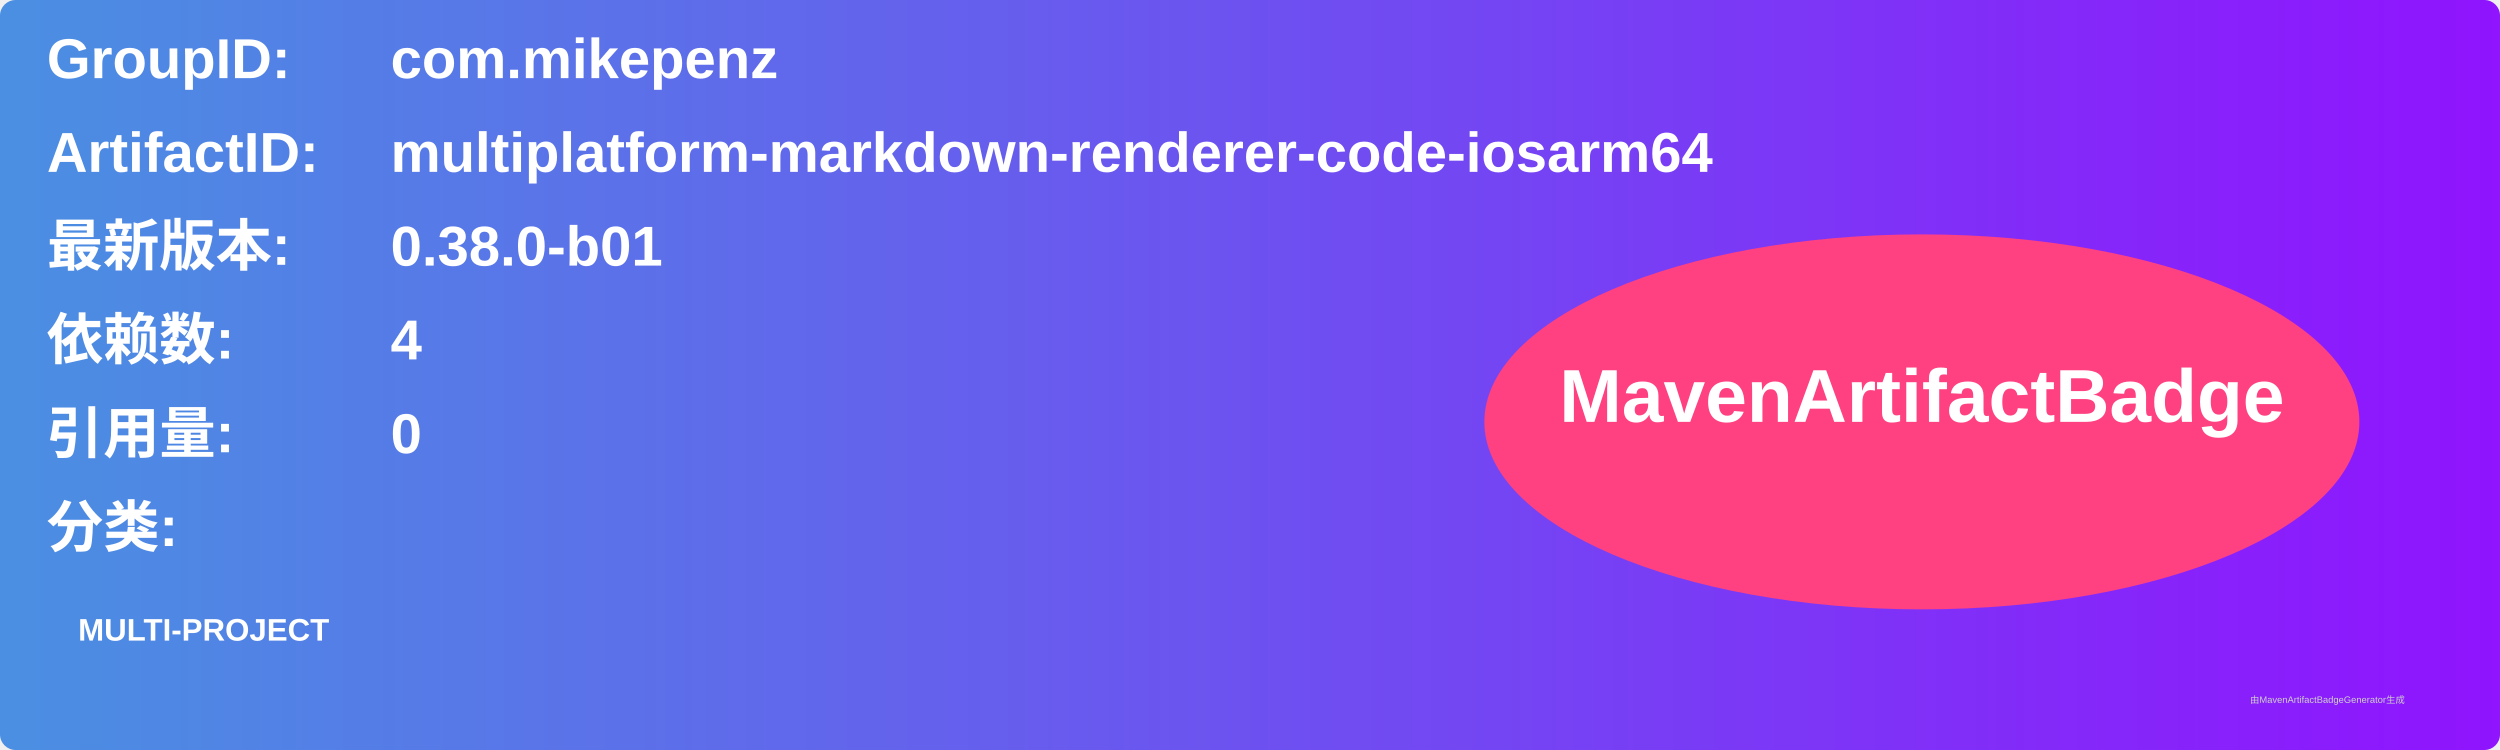
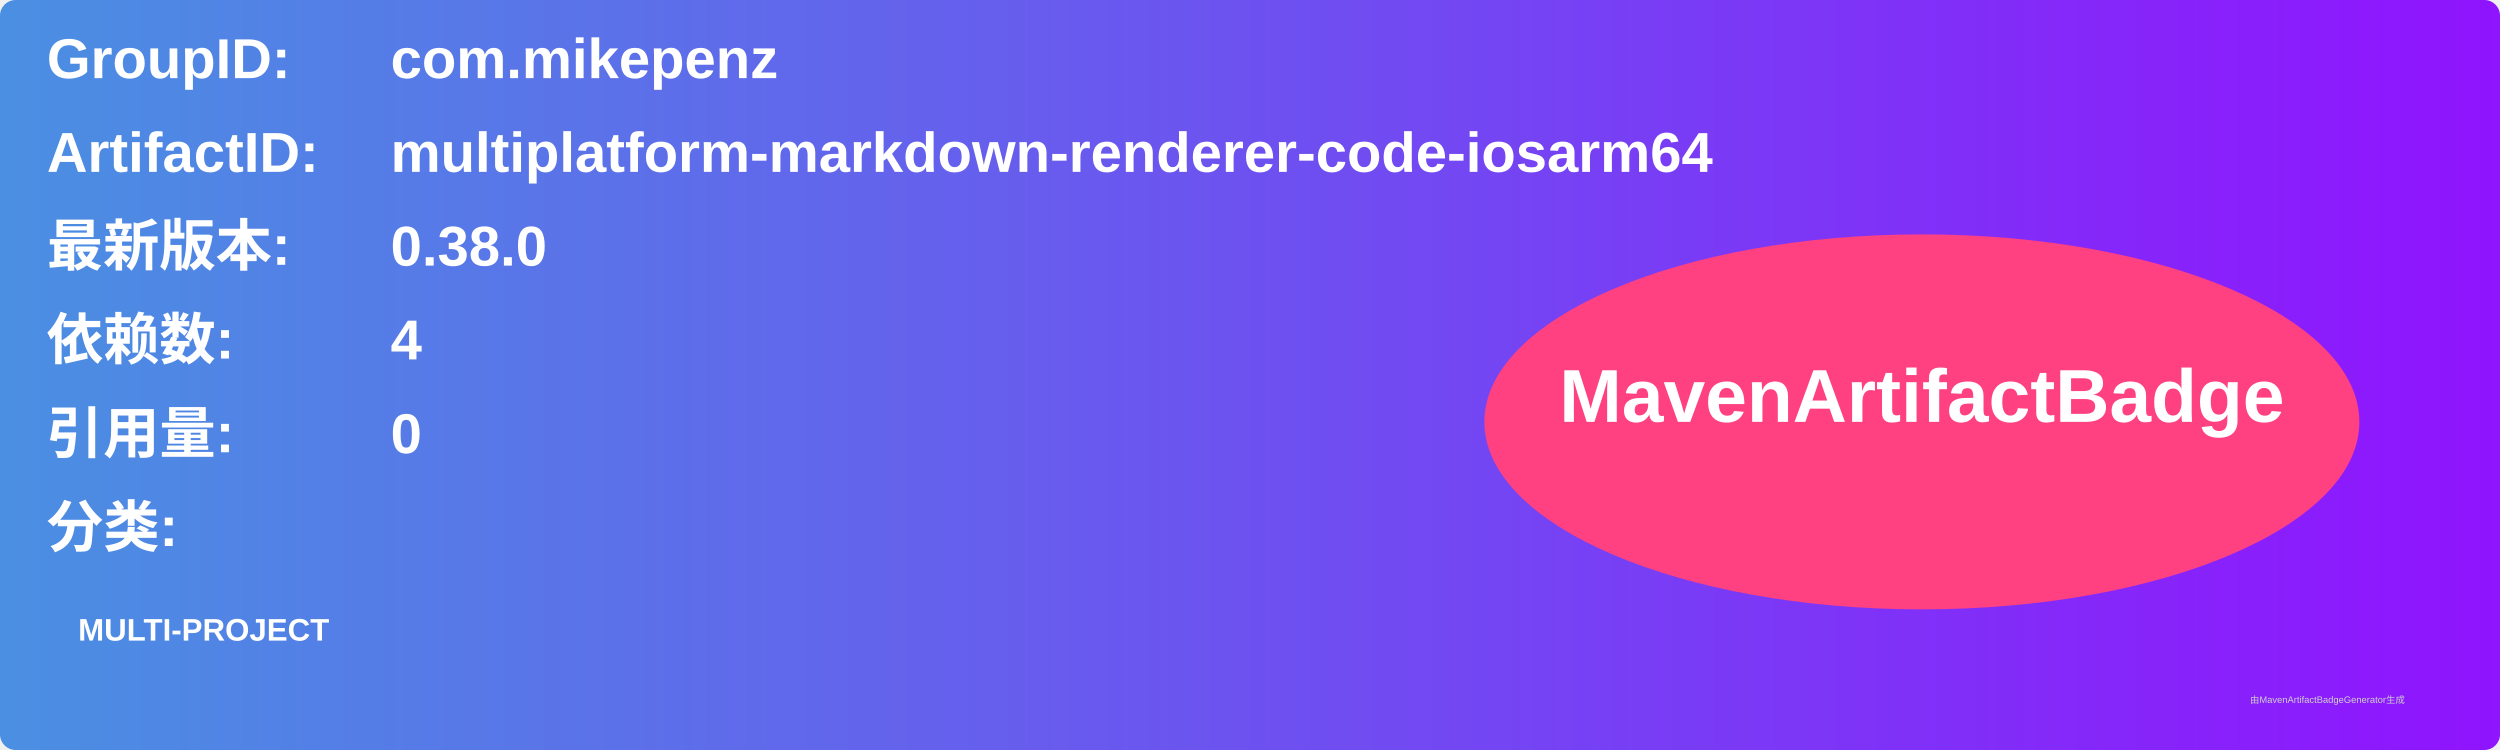
<svg xmlns="http://www.w3.org/2000/svg" width="800" height="240" viewBox="0 0 800 240">
  <linearGradient id="grad" x1="0%" y1="0%" x2="100%" y2="0%">
    <stop offset="0%" stop-color="#4a90e2" />
    <stop offset="100%" stop-color="#9013fe" />
  </linearGradient>
  <rect width="100%" height="100%" rx="5" ry="5" fill="url(#grad)" />
  <g transform="translate(15, 15)">
    <text x="0" y="10" font-family="Arial" font-size="18" fill="white" font-weight="bold" width="260">GroupID:</text>
    <text x="110" y="10" font-family="Arial" font-size="18" fill="white" font-weight="bold" width="460">com.mikepenz</text>
    <text x="0" y="40" font-family="Arial" font-size="18" fill="white" font-weight="bold" width="260">ArtifactID:</text>
    <text x="110" y="40" font-family="Arial" font-size="18" fill="white" font-weight="bold" width="460">multiplatform-markdown-renderer-code-iosarm64</text>
    <text x="0" y="70" font-family="Arial" font-size="18" fill="white" font-weight="bold">最新版本:</text>
    <text x="110" y="70" font-family="Arial" font-size="18" fill="white" font-weight="bold">
-       <tspan font-weight="bold">0.38.0-b01</tspan>
+       <tspan font-weight="bold">0.38.0</tspan>
    </text>
    <text x="0" y="100" font-family="Arial" font-size="18" fill="white" font-weight="bold">依赖数: </text>
    <text x="110" y="100" font-family="Arial" font-size="18" fill="white">
      <tspan font-weight="bold">4</tspan>
    </text>
    <text x="0" y="130" font-family="Arial" font-size="18" fill="white" font-weight="bold">引用量: </text>
    <text x="110" y="130" font-family="Arial" font-size="18" fill="white">
      <tspan font-weight="bold">0</tspan>
    </text>
    <text x="0" y="160" font-family="Arial" font-size="18" fill="white" font-weight="bold">分类:</text>
    <text x="10" y="190" font-family="Arial" font-size="10" fill="white">
      <tspan font-weight="bold">MULTI-PROJECT</tspan>
    </text>
    <ellipse cx="600" cy="120" rx="140" ry="60" fill="#ff4081" />
    <text x="600" y="120" text-anchor="middle" font-family="Arial" font-size="24" fill="white" font-weight="bold">MavenArtifactBadge</text>
  </g>
  <text x="720" y="225" font-family="Arial" font-size="3" fill="#d0d0d0">由MavenArtifactBadgeGenerator生成</text>
</svg>
